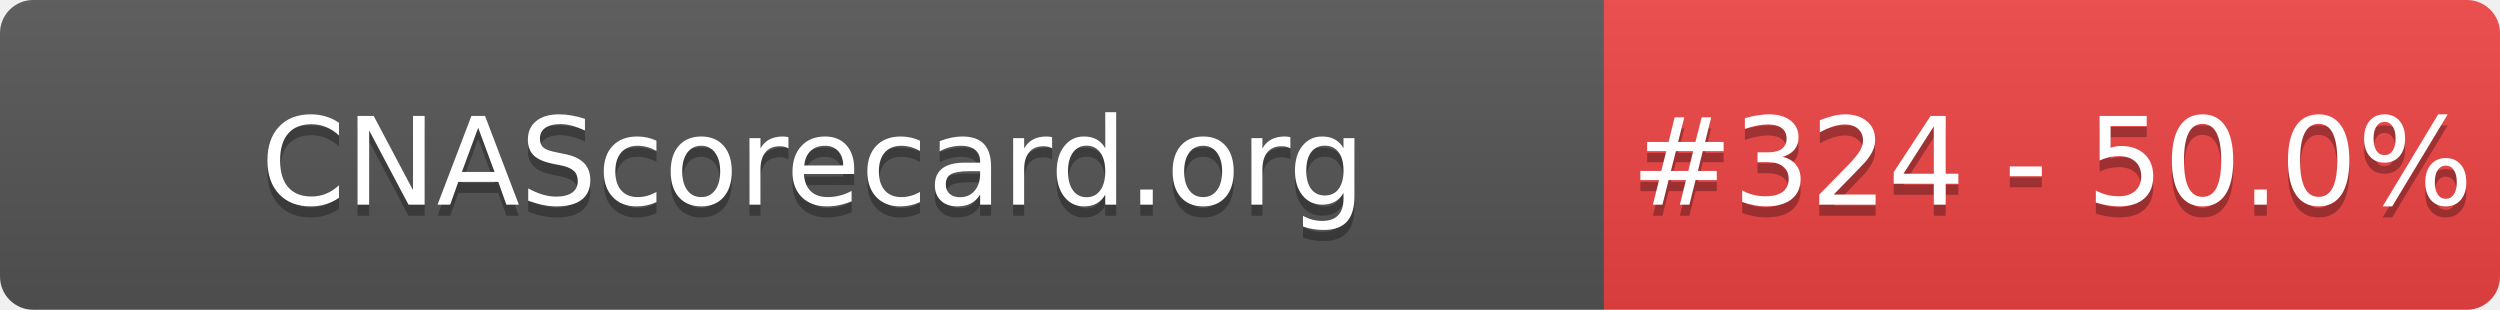
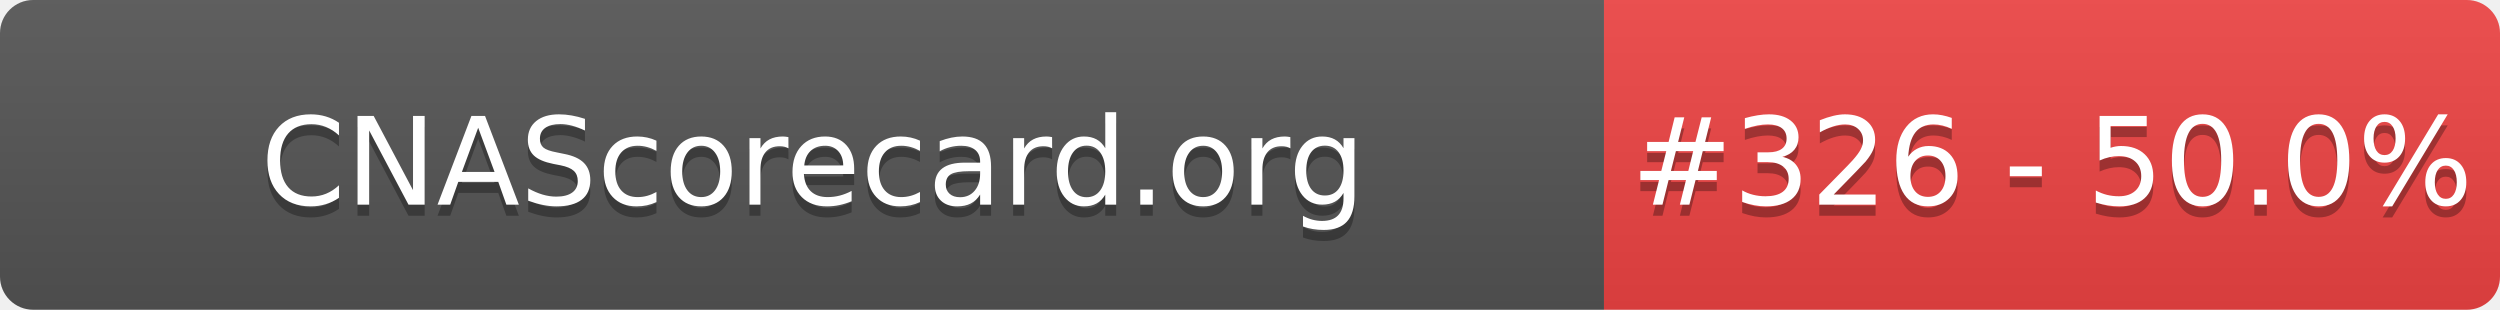
- <svg xmlns="http://www.w3.org/2000/svg" width="226" height="28" role="img" aria-label="CNAScorecard.org: #324 - 50.0%">
+ <svg xmlns="http://www.w3.org/2000/svg" width="226" height="28" role="img" aria-label="CNAScorecard.org: #326 - 50.0%">
  <linearGradient id="s" x2="0" y2="100%">
    <stop offset="0" stop-color="#bbb" stop-opacity=".1" />
    <stop offset="1" stop-opacity=".1" />
  </linearGradient>
  <clipPath id="r">
    <rect width="226" height="28" rx="3" fill="#fff" />
  </clipPath>
  <g clip-path="url(#r)">
    <rect width="145" height="28" fill="#555" />
    <rect x="145" width="81" height="28" fill="#EF4444" />
    <rect width="226" height="28" fill="url(#s)" />
  </g>
  <g fill="#fff" text-anchor="middle" font-family="Verdana,Geneva,DejaVu Sans,sans-serif" text-rendering="geometricPrecision" font-size="110">
    <text aria-hidden="true" x="735" y="195" fill="#010101" fill-opacity=".3" transform="scale(.1)" textLength="1350">CNAScorecard.org</text>
    <text x="735" y="185" transform="scale(.1)" fill="#fff" textLength="1350">CNAScorecard.org</text>
-     <text aria-hidden="true" x="1855" y="195" fill="#010101" fill-opacity=".3" transform="scale(.1)" textLength="660">#324 - 50.0%</text>
-     <text x="1855" y="185" transform="scale(.1)" fill="#fff" textLength="660">#324 - 50.0%</text>
+     <text aria-hidden="true" x="1855" y="195" fill="#010101" fill-opacity=".3" transform="scale(.1)" textLength="660">#326 - 50.0%</text>
+     <text x="1855" y="185" transform="scale(.1)" fill="#fff" textLength="660">#326 - 50.0%</text>
  </g>
</svg>
